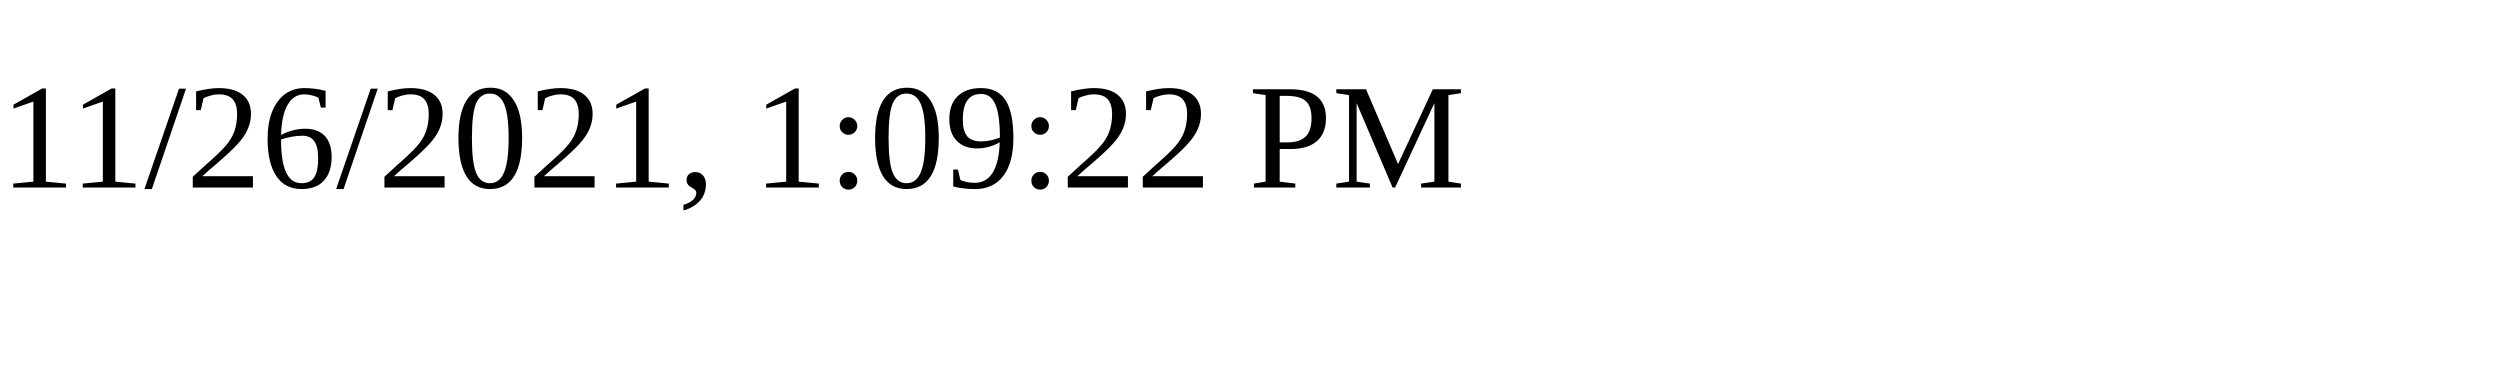
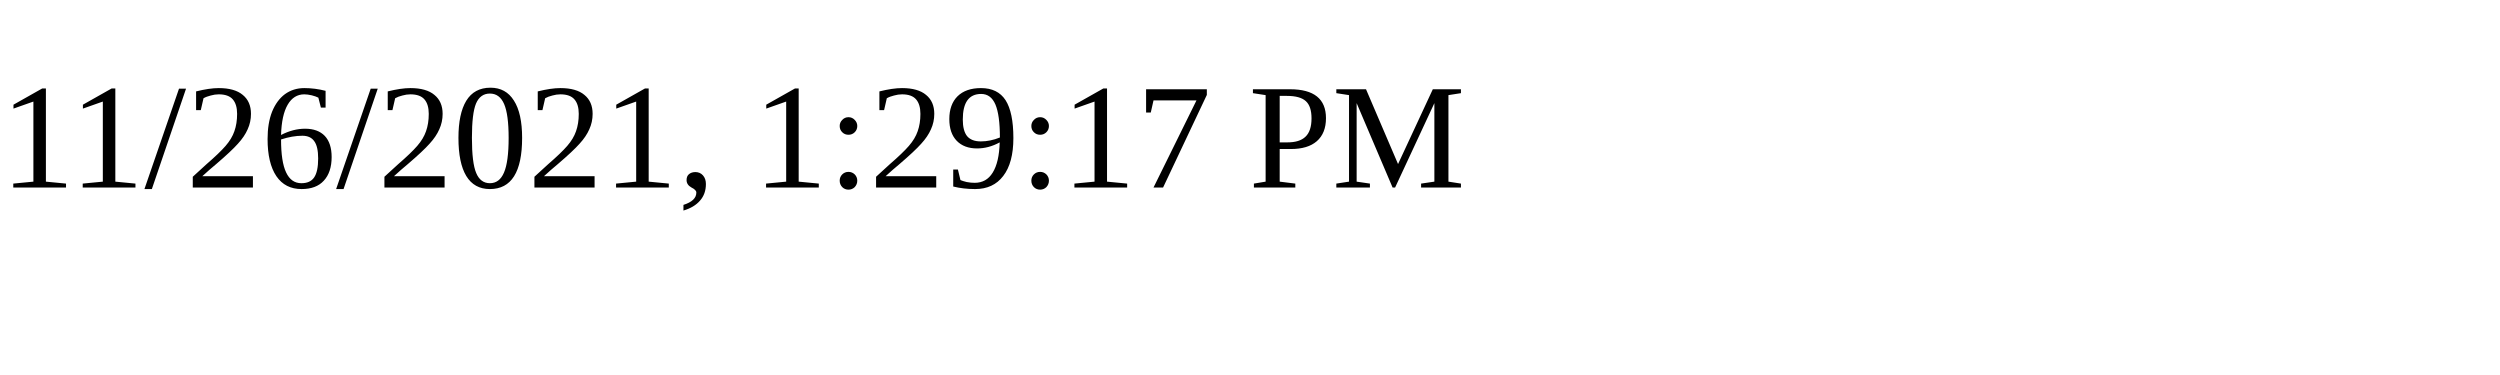
<svg xmlns="http://www.w3.org/2000/svg" height="30" width="200">
-   <text x="0" y="15">11/26/2021, 1:09:22 PM</text>
+   <text x="0" y="15">11/26/2021, 1:29:17 PM</text>
</svg>
